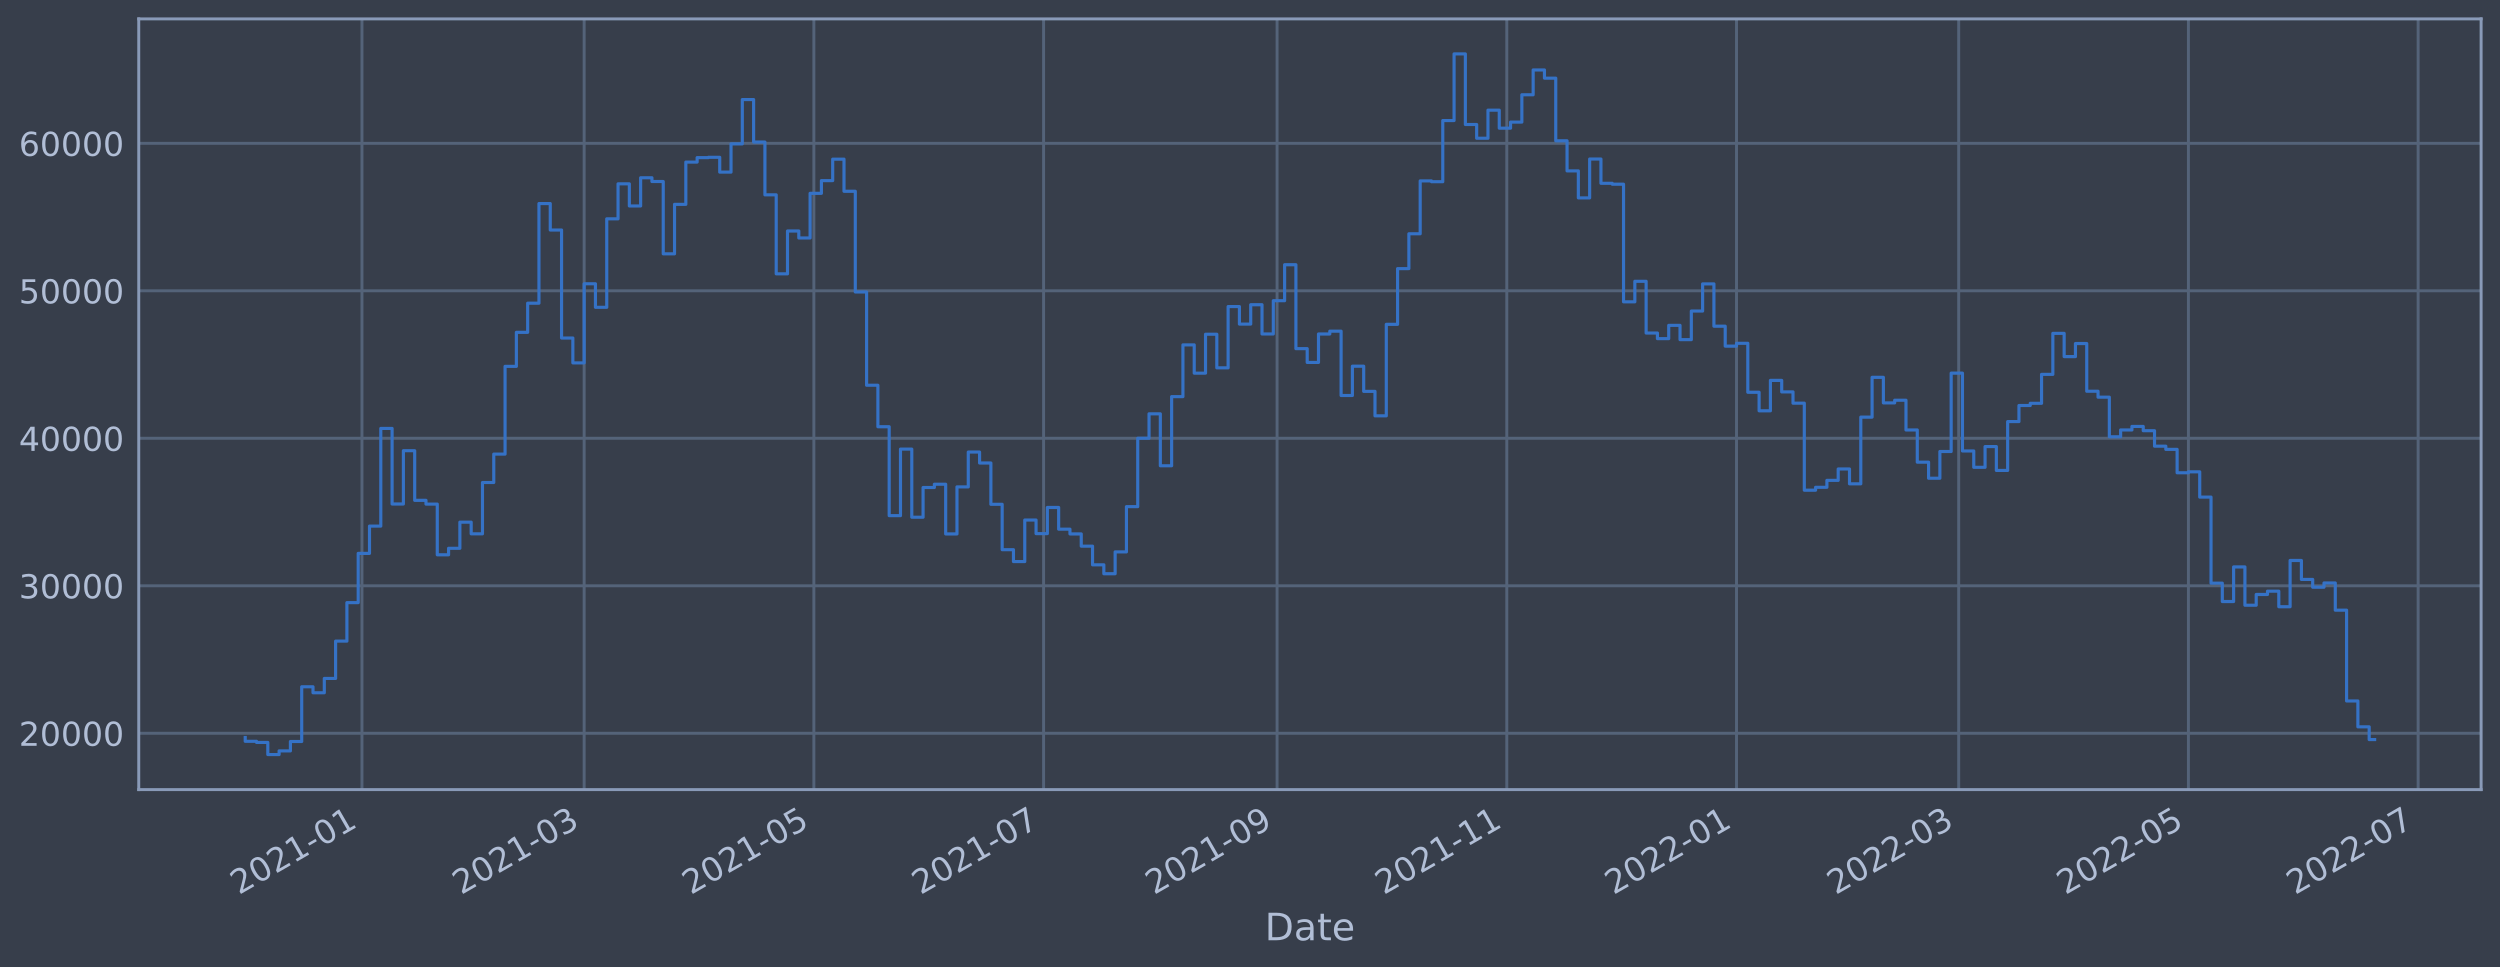
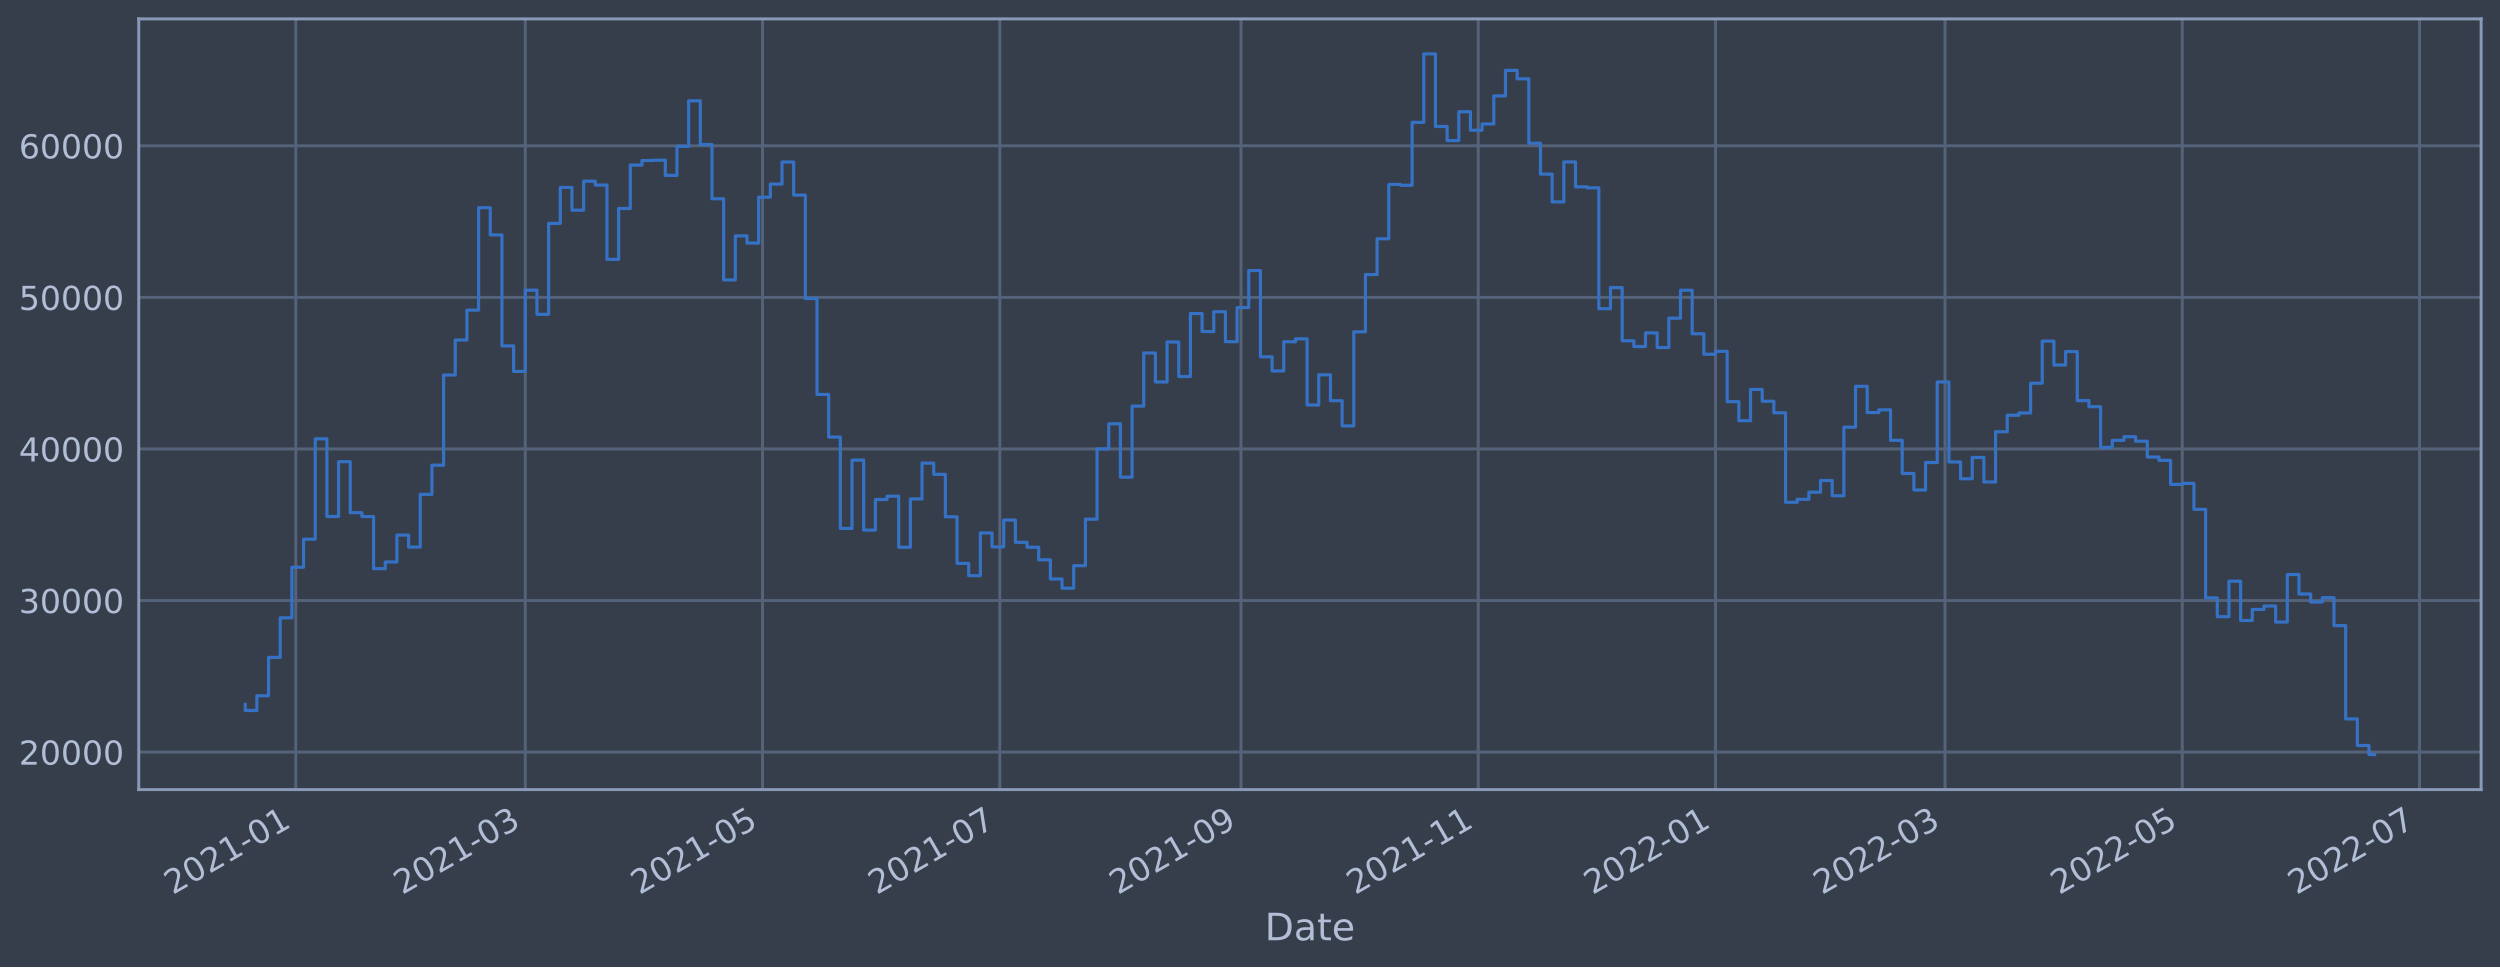
<svg xmlns="http://www.w3.org/2000/svg" xmlns:xlink="http://www.w3.org/1999/xlink" width="952.884pt" height="368.58pt" viewBox="0 0 952.884 368.58" version="1.1">
  <defs>
    <style type="text/css">*{stroke-linejoin: round; stroke-linecap: butt}</style>
  </defs>
  <g id="figure_1">
    <g id="patch_1">
      <path d="M 0 368.58  L 952.884 368.58  L 952.884 0  L 0 0  z " style="fill: #373e4b" />
    </g>
    <g id="axes_1">
      <g id="patch_2">
        <path d="M 52.884 300.96  L 945.684 300.96  L 945.684 7.2  L 52.884 7.2  z " style="fill: #373e4b" />
      </g>
      <g id="matplotlib.axis_1">
        <g id="xtick_1">
          <g id="line2d_1">
-             <path d="M 137.962 300.96  L 137.962 7.2  " clip-path="url(#p2e5c6c6268)" style="fill: none; stroke: #546379; stroke-width: 1.12; stroke-linecap: square" />
+             <path d="M 112.739 300.96  L 112.739 7.2  " clip-path="url(#p47c8413e52)" style="fill: none; stroke: #546379; stroke-width: 1.12; stroke-linecap: square" />
          </g>
          <g id="line2d_2" />
          <g id="text_1">
-             <g style="fill: #b1bed6" transform="translate(91.05922 341.1745)rotate(-30)scale(0.126 -0.126)">
+             <g style="fill: #b1bed6" transform="translate(65.83559 341.1745)rotate(-30)scale(0.126 -0.126)">
              <defs>
                <path id="DejaVuSans-32" d="M 1228 531  L 3431 531  L 3431 0  L 469 0  L 469 531  Q 828 903 1448 1529  Q 2069 2156 2228 2338  Q 2531 2678 2651 2914  Q 2772 3150 2772 3378  Q 2772 3750 2511 3984  Q 2250 4219 1831 4219  Q 1534 4219 1204 4116  Q 875 4013 500 3803  L 500 4441  Q 881 4594 1212 4672  Q 1544 4750 1819 4750  Q 2544 4750 2975 4387  Q 3406 4025 3406 3419  Q 3406 3131 3298 2873  Q 3191 2616 2906 2266  Q 2828 2175 2409 1742  Q 1991 1309 1228 531  z " transform="scale(0.015625)" />
                <path id="DejaVuSans-30" d="M 2034 4250  Q 1547 4250 1301 3770  Q 1056 3291 1056 2328  Q 1056 1369 1301 889  Q 1547 409 2034 409  Q 2525 409 2770 889  Q 3016 1369 3016 2328  Q 3016 3291 2770 3770  Q 2525 4250 2034 4250  z M 2034 4750  Q 2819 4750 3233 4129  Q 3647 3509 3647 2328  Q 3647 1150 3233 529  Q 2819 -91 2034 -91  Q 1250 -91 836 529  Q 422 1150 422 2328  Q 422 3509 836 4129  Q 1250 4750 2034 4750  z " transform="scale(0.015625)" />
                <path id="DejaVuSans-31" d="M 794 531  L 1825 531  L 1825 4091  L 703 3866  L 703 4441  L 1819 4666  L 2450 4666  L 2450 531  L 3481 531  L 3481 0  L 794 0  L 794 531  z " transform="scale(0.015625)" />
                <path id="DejaVuSans-2d" d="M 313 2009  L 1997 2009  L 1997 1497  L 313 1497  L 313 2009  z " transform="scale(0.015625)" />
              </defs>
              <use xlink:href="#DejaVuSans-32" />
              <use xlink:href="#DejaVuSans-30" x="63.623" />
              <use xlink:href="#DejaVuSans-32" x="127.246" />
              <use xlink:href="#DejaVuSans-31" x="190.869" />
              <use xlink:href="#DejaVuSans-2d" x="254.492" />
              <use xlink:href="#DejaVuSans-30" x="290.576" />
              <use xlink:href="#DejaVuSans-31" x="354.199" />
            </g>
          </g>
        </g>
        <g id="xtick_2">
          <g id="line2d_3">
-             <path d="M 222.65 300.96  L 222.65 7.2  " clip-path="url(#p2e5c6c6268)" style="fill: none; stroke: #546379; stroke-width: 1.12; stroke-linecap: square" />
+             <path d="M 200.21 300.96  L 200.21 7.2  " clip-path="url(#p47c8413e52)" style="fill: none; stroke: #546379; stroke-width: 1.12; stroke-linecap: square" />
          </g>
          <g id="line2d_4" />
          <g id="text_2">
-             <g style="fill: #b1bed6" transform="translate(175.7469 341.1745)rotate(-30)scale(0.126 -0.126)">
+             <g style="fill: #b1bed6" transform="translate(153.3067 341.1745)rotate(-30)scale(0.126 -0.126)">
              <defs>
                <path id="DejaVuSans-33" d="M 2597 2516  Q 3050 2419 3304 2112  Q 3559 1806 3559 1356  Q 3559 666 3084 287  Q 2609 -91 1734 -91  Q 1441 -91 1130 -33  Q 819 25 488 141  L 488 750  Q 750 597 1062 519  Q 1375 441 1716 441  Q 2309 441 2620 675  Q 2931 909 2931 1356  Q 2931 1769 2642 2001  Q 2353 2234 1838 2234  L 1294 2234  L 1294 2753  L 1863 2753  Q 2328 2753 2575 2939  Q 2822 3125 2822 3475  Q 2822 3834 2567 4026  Q 2313 4219 1838 4219  Q 1578 4219 1281 4162  Q 984 4106 628 3988  L 628 4550  Q 988 4650 1302 4700  Q 1616 4750 1894 4750  Q 2613 4750 3031 4423  Q 3450 4097 3450 3541  Q 3450 3153 3228 2886  Q 3006 2619 2597 2516  z " transform="scale(0.015625)" />
              </defs>
              <use xlink:href="#DejaVuSans-32" />
              <use xlink:href="#DejaVuSans-30" x="63.623" />
              <use xlink:href="#DejaVuSans-32" x="127.246" />
              <use xlink:href="#DejaVuSans-31" x="190.869" />
              <use xlink:href="#DejaVuSans-2d" x="254.492" />
              <use xlink:href="#DejaVuSans-30" x="290.576" />
              <use xlink:href="#DejaVuSans-33" x="354.199" />
            </g>
          </g>
        </g>
        <g id="xtick_3">
          <g id="line2d_5">
-             <path d="M 310.209 300.96  L 310.209 7.2  " clip-path="url(#p2e5c6c6268)" style="fill: none; stroke: #546379; stroke-width: 1.12; stroke-linecap: square" />
+             <path d="M 290.646 300.96  L 290.646 7.2  " clip-path="url(#p47c8413e52)" style="fill: none; stroke: #546379; stroke-width: 1.12; stroke-linecap: square" />
          </g>
          <g id="line2d_6" />
          <g id="text_3">
-             <g style="fill: #b1bed6" transform="translate(263.3054 341.1745)rotate(-30)scale(0.126 -0.126)">
+             <g style="fill: #b1bed6" transform="translate(243.7429 341.1745)rotate(-30)scale(0.126 -0.126)">
              <defs>
                <path id="DejaVuSans-35" d="M 691 4666  L 3169 4666  L 3169 4134  L 1269 4134  L 1269 2991  Q 1406 3038 1543 3061  Q 1681 3084 1819 3084  Q 2600 3084 3056 2656  Q 3513 2228 3513 1497  Q 3513 744 3044 326  Q 2575 -91 1722 -91  Q 1428 -91 1123 -41  Q 819 9 494 109  L 494 744  Q 775 591 1075 516  Q 1375 441 1709 441  Q 2250 441 2565 725  Q 2881 1009 2881 1497  Q 2881 1984 2565 2268  Q 2250 2553 1709 2553  Q 1456 2553 1204 2497  Q 953 2441 691 2322  L 691 4666  z " transform="scale(0.015625)" />
              </defs>
              <use xlink:href="#DejaVuSans-32" />
              <use xlink:href="#DejaVuSans-30" x="63.623" />
              <use xlink:href="#DejaVuSans-32" x="127.246" />
              <use xlink:href="#DejaVuSans-31" x="190.869" />
              <use xlink:href="#DejaVuSans-2d" x="254.492" />
              <use xlink:href="#DejaVuSans-30" x="290.576" />
              <use xlink:href="#DejaVuSans-35" x="354.199" />
            </g>
          </g>
        </g>
        <g id="xtick_4">
          <g id="line2d_7">
-             <path d="M 397.767 300.96  L 397.767 7.2  " clip-path="url(#p2e5c6c6268)" style="fill: none; stroke: #546379; stroke-width: 1.12; stroke-linecap: square" />
+             <path d="M 381.082 300.96  L 381.082 7.2  " clip-path="url(#p47c8413e52)" style="fill: none; stroke: #546379; stroke-width: 1.12; stroke-linecap: square" />
          </g>
          <g id="line2d_8" />
          <g id="text_4">
-             <g style="fill: #b1bed6" transform="translate(350.8639 341.1745)rotate(-30)scale(0.126 -0.126)">
+             <g style="fill: #b1bed6" transform="translate(334.1792 341.1745)rotate(-30)scale(0.126 -0.126)">
              <defs>
                <path id="DejaVuSans-37" d="M 525 4666  L 3525 4666  L 3525 4397  L 1831 0  L 1172 0  L 2766 4134  L 525 4134  L 525 4666  z " transform="scale(0.015625)" />
              </defs>
              <use xlink:href="#DejaVuSans-32" />
              <use xlink:href="#DejaVuSans-30" x="63.623" />
              <use xlink:href="#DejaVuSans-32" x="127.246" />
              <use xlink:href="#DejaVuSans-31" x="190.869" />
              <use xlink:href="#DejaVuSans-2d" x="254.492" />
              <use xlink:href="#DejaVuSans-30" x="290.576" />
              <use xlink:href="#DejaVuSans-37" x="354.199" />
            </g>
          </g>
        </g>
        <g id="xtick_5">
          <g id="line2d_9">
-             <path d="M 486.761 300.96  L 486.761 7.2  " clip-path="url(#p2e5c6c6268)" style="fill: none; stroke: #546379; stroke-width: 1.12; stroke-linecap: square" />
+             <path d="M 473.001 300.96  L 473.001 7.2  " clip-path="url(#p47c8413e52)" style="fill: none; stroke: #546379; stroke-width: 1.12; stroke-linecap: square" />
          </g>
          <g id="line2d_10" />
          <g id="text_5">
-             <g style="fill: #b1bed6" transform="translate(439.8577 341.1745)rotate(-30)scale(0.126 -0.126)">
+             <g style="fill: #b1bed6" transform="translate(426.098 341.1745)rotate(-30)scale(0.126 -0.126)">
              <defs>
                <path id="DejaVuSans-39" d="M 703 97  L 703 672  Q 941 559 1184 500  Q 1428 441 1663 441  Q 2288 441 2617 861  Q 2947 1281 2994 2138  Q 2813 1869 2534 1725  Q 2256 1581 1919 1581  Q 1219 1581 811 2004  Q 403 2428 403 3163  Q 403 3881 828 4315  Q 1253 4750 1959 4750  Q 2769 4750 3195 4129  Q 3622 3509 3622 2328  Q 3622 1225 3098 567  Q 2575 -91 1691 -91  Q 1453 -91 1209 -44  Q 966 3 703 97  z M 1959 2075  Q 2384 2075 2632 2365  Q 2881 2656 2881 3163  Q 2881 3666 2632 3958  Q 2384 4250 1959 4250  Q 1534 4250 1286 3958  Q 1038 3666 1038 3163  Q 1038 2656 1286 2365  Q 1534 2075 1959 2075  z " transform="scale(0.015625)" />
              </defs>
              <use xlink:href="#DejaVuSans-32" />
              <use xlink:href="#DejaVuSans-30" x="63.623" />
              <use xlink:href="#DejaVuSans-32" x="127.246" />
              <use xlink:href="#DejaVuSans-31" x="190.869" />
              <use xlink:href="#DejaVuSans-2d" x="254.492" />
              <use xlink:href="#DejaVuSans-30" x="290.576" />
              <use xlink:href="#DejaVuSans-39" x="354.199" />
            </g>
          </g>
        </g>
        <g id="xtick_6">
          <g id="line2d_11">
-             <path d="M 574.319 300.96  L 574.319 7.2  " clip-path="url(#p2e5c6c6268)" style="fill: none; stroke: #546379; stroke-width: 1.12; stroke-linecap: square" />
+             <path d="M 563.437 300.96  L 563.437 7.2  " clip-path="url(#p47c8413e52)" style="fill: none; stroke: #546379; stroke-width: 1.12; stroke-linecap: square" />
          </g>
          <g id="line2d_12" />
          <g id="text_6">
-             <g style="fill: #b1bed6" transform="translate(527.4162 341.1745)rotate(-30)scale(0.126 -0.126)">
+             <g style="fill: #b1bed6" transform="translate(516.5342 341.1745)rotate(-30)scale(0.126 -0.126)">
              <use xlink:href="#DejaVuSans-32" />
              <use xlink:href="#DejaVuSans-30" x="63.623" />
              <use xlink:href="#DejaVuSans-32" x="127.246" />
              <use xlink:href="#DejaVuSans-31" x="190.869" />
              <use xlink:href="#DejaVuSans-2d" x="254.492" />
              <use xlink:href="#DejaVuSans-31" x="290.576" />
              <use xlink:href="#DejaVuSans-31" x="354.199" />
            </g>
          </g>
        </g>
        <g id="xtick_7">
          <g id="line2d_13">
-             <path d="M 661.878 300.96  L 661.878 7.2  " clip-path="url(#p2e5c6c6268)" style="fill: none; stroke: #546379; stroke-width: 1.12; stroke-linecap: square" />
+             <path d="M 653.874 300.96  L 653.874 7.2  " clip-path="url(#p47c8413e52)" style="fill: none; stroke: #546379; stroke-width: 1.12; stroke-linecap: square" />
          </g>
          <g id="line2d_14" />
          <g id="text_7">
-             <g style="fill: #b1bed6" transform="translate(614.9747 341.1745)rotate(-30)scale(0.126 -0.126)">
+             <g style="fill: #b1bed6" transform="translate(606.9704 341.1745)rotate(-30)scale(0.126 -0.126)">
              <use xlink:href="#DejaVuSans-32" />
              <use xlink:href="#DejaVuSans-30" x="63.623" />
              <use xlink:href="#DejaVuSans-32" x="127.246" />
              <use xlink:href="#DejaVuSans-32" x="190.869" />
              <use xlink:href="#DejaVuSans-2d" x="254.492" />
              <use xlink:href="#DejaVuSans-30" x="290.576" />
              <use xlink:href="#DejaVuSans-31" x="354.199" />
            </g>
          </g>
        </g>
        <g id="xtick_8">
          <g id="line2d_15">
-             <path d="M 746.566 300.96  L 746.566 7.2  " clip-path="url(#p2e5c6c6268)" style="fill: none; stroke: #546379; stroke-width: 1.12; stroke-linecap: square" />
+             <path d="M 741.345 300.96  L 741.345 7.2  " clip-path="url(#p47c8413e52)" style="fill: none; stroke: #546379; stroke-width: 1.12; stroke-linecap: square" />
          </g>
          <g id="line2d_16" />
          <g id="text_8">
-             <g style="fill: #b1bed6" transform="translate(699.6624 341.1745)rotate(-30)scale(0.126 -0.126)">
+             <g style="fill: #b1bed6" transform="translate(694.4415 341.1745)rotate(-30)scale(0.126 -0.126)">
              <use xlink:href="#DejaVuSans-32" />
              <use xlink:href="#DejaVuSans-30" x="63.623" />
              <use xlink:href="#DejaVuSans-32" x="127.246" />
              <use xlink:href="#DejaVuSans-32" x="190.869" />
              <use xlink:href="#DejaVuSans-2d" x="254.492" />
              <use xlink:href="#DejaVuSans-30" x="290.576" />
              <use xlink:href="#DejaVuSans-33" x="354.199" />
            </g>
          </g>
        </g>
        <g id="xtick_9">
          <g id="line2d_17">
-             <path d="M 834.124 300.96  L 834.124 7.2  " clip-path="url(#p2e5c6c6268)" style="fill: none; stroke: #546379; stroke-width: 1.12; stroke-linecap: square" />
+             <path d="M 831.781 300.96  L 831.781 7.2  " clip-path="url(#p47c8413e52)" style="fill: none; stroke: #546379; stroke-width: 1.12; stroke-linecap: square" />
          </g>
          <g id="line2d_18" />
          <g id="text_9">
-             <g style="fill: #b1bed6" transform="translate(787.2209 341.1745)rotate(-30)scale(0.126 -0.126)">
+             <g style="fill: #b1bed6" transform="translate(784.8778 341.1745)rotate(-30)scale(0.126 -0.126)">
              <use xlink:href="#DejaVuSans-32" />
              <use xlink:href="#DejaVuSans-30" x="63.623" />
              <use xlink:href="#DejaVuSans-32" x="127.246" />
              <use xlink:href="#DejaVuSans-32" x="190.869" />
              <use xlink:href="#DejaVuSans-2d" x="254.492" />
              <use xlink:href="#DejaVuSans-30" x="290.576" />
              <use xlink:href="#DejaVuSans-35" x="354.199" />
            </g>
          </g>
        </g>
        <g id="xtick_10">
          <g id="line2d_19">
-             <path d="M 921.683 300.96  L 921.683 7.2  " clip-path="url(#p2e5c6c6268)" style="fill: none; stroke: #546379; stroke-width: 1.12; stroke-linecap: square" />
+             <path d="M 922.217 300.96  L 922.217 7.2  " clip-path="url(#p47c8413e52)" style="fill: none; stroke: #546379; stroke-width: 1.12; stroke-linecap: square" />
          </g>
          <g id="line2d_20" />
          <g id="text_10">
-             <g style="fill: #b1bed6" transform="translate(874.7793 341.1745)rotate(-30)scale(0.126 -0.126)">
+             <g style="fill: #b1bed6" transform="translate(875.314 341.1745)rotate(-30)scale(0.126 -0.126)">
              <use xlink:href="#DejaVuSans-32" />
              <use xlink:href="#DejaVuSans-30" x="63.623" />
              <use xlink:href="#DejaVuSans-32" x="127.246" />
              <use xlink:href="#DejaVuSans-32" x="190.869" />
              <use xlink:href="#DejaVuSans-2d" x="254.492" />
              <use xlink:href="#DejaVuSans-30" x="290.576" />
              <use xlink:href="#DejaVuSans-37" x="354.199" />
            </g>
          </g>
        </g>
        <g id="text_11">
          <g style="fill: #b1bed6" transform="translate(482.0746 358.3856)scale(0.144 -0.144)">
            <defs>
              <path id="DejaVuSans-44" d="M 1259 4147  L 1259 519  L 2022 519  Q 2988 519 3436 956  Q 3884 1394 3884 2338  Q 3884 3275 3436 3711  Q 2988 4147 2022 4147  L 1259 4147  z M 628 4666  L 1925 4666  Q 3281 4666 3915 4102  Q 4550 3538 4550 2338  Q 4550 1131 3912 565  Q 3275 0 1925 0  L 628 0  L 628 4666  z " transform="scale(0.015625)" />
              <path id="DejaVuSans-61" d="M 2194 1759  Q 1497 1759 1228 1600  Q 959 1441 959 1056  Q 959 750 1161 570  Q 1363 391 1709 391  Q 2188 391 2477 730  Q 2766 1069 2766 1631  L 2766 1759  L 2194 1759  z M 3341 1997  L 3341 0  L 2766 0  L 2766 531  Q 2569 213 2275 61  Q 1981 -91 1556 -91  Q 1019 -91 701 211  Q 384 513 384 1019  Q 384 1609 779 1909  Q 1175 2209 1959 2209  L 2766 2209  L 2766 2266  Q 2766 2663 2505 2880  Q 2244 3097 1772 3097  Q 1472 3097 1187 3025  Q 903 2953 641 2809  L 641 3341  Q 956 3463 1253 3523  Q 1550 3584 1831 3584  Q 2591 3584 2966 3190  Q 3341 2797 3341 1997  z " transform="scale(0.015625)" />
              <path id="DejaVuSans-74" d="M 1172 4494  L 1172 3500  L 2356 3500  L 2356 3053  L 1172 3053  L 1172 1153  Q 1172 725 1289 603  Q 1406 481 1766 481  L 2356 481  L 2356 0  L 1766 0  Q 1100 0 847 248  Q 594 497 594 1153  L 594 3053  L 172 3053  L 172 3500  L 594 3500  L 594 4494  L 1172 4494  z " transform="scale(0.015625)" />
              <path id="DejaVuSans-65" d="M 3597 1894  L 3597 1613  L 953 1613  Q 991 1019 1311 708  Q 1631 397 2203 397  Q 2534 397 2845 478  Q 3156 559 3463 722  L 3463 178  Q 3153 47 2828 -22  Q 2503 -91 2169 -91  Q 1331 -91 842 396  Q 353 884 353 1716  Q 353 2575 817 3079  Q 1281 3584 2069 3584  Q 2775 3584 3186 3129  Q 3597 2675 3597 1894  z M 3022 2063  Q 3016 2534 2758 2815  Q 2500 3097 2075 3097  Q 1594 3097 1305 2825  Q 1016 2553 972 2059  L 3022 2063  z " transform="scale(0.015625)" />
            </defs>
            <use xlink:href="#DejaVuSans-44" />
            <use xlink:href="#DejaVuSans-61" x="77.002" />
            <use xlink:href="#DejaVuSans-74" x="138.281" />
            <use xlink:href="#DejaVuSans-65" x="177.49" />
          </g>
        </g>
      </g>
      <g id="matplotlib.axis_2">
        <g id="ytick_1">
          <g id="line2d_21">
-             <path d="M 52.884 279.48  L 945.684 279.48  " clip-path="url(#p2e5c6c6268)" style="fill: none; stroke: #546379; stroke-width: 1.12; stroke-linecap: square" />
+             <path d="M 52.884 286.657  L 945.684 286.657  " clip-path="url(#p47c8413e52)" style="fill: none; stroke: #546379; stroke-width: 1.12; stroke-linecap: square" />
          </g>
          <g id="line2d_22" />
          <g id="text_12">
-             <g style="fill: #b1bed6" transform="translate(7.2 284.267)scale(0.126 -0.126)">
+             <g style="fill: #b1bed6" transform="translate(7.2 291.4444)scale(0.126 -0.126)">
              <use xlink:href="#DejaVuSans-32" />
              <use xlink:href="#DejaVuSans-30" x="63.623" />
              <use xlink:href="#DejaVuSans-30" x="127.246" />
              <use xlink:href="#DejaVuSans-30" x="190.869" />
              <use xlink:href="#DejaVuSans-30" x="254.492" />
            </g>
          </g>
        </g>
        <g id="ytick_2">
          <g id="line2d_23">
-             <path d="M 52.884 223.269  L 945.684 223.269  " clip-path="url(#p2e5c6c6268)" style="fill: none; stroke: #546379; stroke-width: 1.12; stroke-linecap: square" />
+             <path d="M 52.884 228.888  L 945.684 228.888  " clip-path="url(#p47c8413e52)" style="fill: none; stroke: #546379; stroke-width: 1.12; stroke-linecap: square" />
          </g>
          <g id="line2d_24" />
          <g id="text_13">
-             <g style="fill: #b1bed6" transform="translate(7.2 228.0562)scale(0.126 -0.126)">
+             <g style="fill: #b1bed6" transform="translate(7.2 233.6754)scale(0.126 -0.126)">
              <use xlink:href="#DejaVuSans-33" />
              <use xlink:href="#DejaVuSans-30" x="63.623" />
              <use xlink:href="#DejaVuSans-30" x="127.246" />
              <use xlink:href="#DejaVuSans-30" x="190.869" />
              <use xlink:href="#DejaVuSans-30" x="254.492" />
            </g>
          </g>
        </g>
        <g id="ytick_3">
          <g id="line2d_25">
-             <path d="M 52.884 167.058  L 945.684 167.058  " clip-path="url(#p2e5c6c6268)" style="fill: none; stroke: #546379; stroke-width: 1.12; stroke-linecap: square" />
+             <path d="M 52.884 171.119  L 945.684 171.119  " clip-path="url(#p47c8413e52)" style="fill: none; stroke: #546379; stroke-width: 1.12; stroke-linecap: square" />
          </g>
          <g id="line2d_26" />
          <g id="text_14">
-             <g style="fill: #b1bed6" transform="translate(7.2 171.8453)scale(0.126 -0.126)">
+             <g style="fill: #b1bed6" transform="translate(7.2 175.9064)scale(0.126 -0.126)">
              <defs>
                <path id="DejaVuSans-34" d="M 2419 4116  L 825 1625  L 2419 1625  L 2419 4116  z M 2253 4666  L 3047 4666  L 3047 1625  L 3713 1625  L 3713 1100  L 3047 1100  L 3047 0  L 2419 0  L 2419 1100  L 313 1100  L 313 1709  L 2253 4666  z " transform="scale(0.015625)" />
              </defs>
              <use xlink:href="#DejaVuSans-34" />
              <use xlink:href="#DejaVuSans-30" x="63.623" />
              <use xlink:href="#DejaVuSans-30" x="127.246" />
              <use xlink:href="#DejaVuSans-30" x="190.869" />
              <use xlink:href="#DejaVuSans-30" x="254.492" />
            </g>
          </g>
        </g>
        <g id="ytick_4">
          <g id="line2d_27">
-             <path d="M 52.884 110.847  L 945.684 110.847  " clip-path="url(#p2e5c6c6268)" style="fill: none; stroke: #546379; stroke-width: 1.12; stroke-linecap: square" />
+             <path d="M 52.884 113.35  L 945.684 113.35  " clip-path="url(#p47c8413e52)" style="fill: none; stroke: #546379; stroke-width: 1.12; stroke-linecap: square" />
          </g>
          <g id="line2d_28" />
          <g id="text_15">
-             <g style="fill: #b1bed6" transform="translate(7.2 115.6344)scale(0.126 -0.126)">
+             <g style="fill: #b1bed6" transform="translate(7.2 118.1373)scale(0.126 -0.126)">
              <use xlink:href="#DejaVuSans-35" />
              <use xlink:href="#DejaVuSans-30" x="63.623" />
              <use xlink:href="#DejaVuSans-30" x="127.246" />
              <use xlink:href="#DejaVuSans-30" x="190.869" />
              <use xlink:href="#DejaVuSans-30" x="254.492" />
            </g>
          </g>
        </g>
        <g id="ytick_5">
          <g id="line2d_29">
-             <path d="M 52.884 54.637  L 945.684 54.637  " clip-path="url(#p2e5c6c6268)" style="fill: none; stroke: #546379; stroke-width: 1.12; stroke-linecap: square" />
+             <path d="M 52.884 55.581  L 945.684 55.581  " clip-path="url(#p47c8413e52)" style="fill: none; stroke: #546379; stroke-width: 1.12; stroke-linecap: square" />
          </g>
          <g id="line2d_30" />
          <g id="text_16">
-             <g style="fill: #b1bed6" transform="translate(7.2 59.42354)scale(0.126 -0.126)">
+             <g style="fill: #b1bed6" transform="translate(7.2 60.36833)scale(0.126 -0.126)">
              <defs>
                <path id="DejaVuSans-36" d="M 2113 2584  Q 1688 2584 1439 2293  Q 1191 2003 1191 1497  Q 1191 994 1439 701  Q 1688 409 2113 409  Q 2538 409 2786 701  Q 3034 994 3034 1497  Q 3034 2003 2786 2293  Q 2538 2584 2113 2584  z M 3366 4563  L 3366 3988  Q 3128 4100 2886 4159  Q 2644 4219 2406 4219  Q 1781 4219 1451 3797  Q 1122 3375 1075 2522  Q 1259 2794 1537 2939  Q 1816 3084 2150 3084  Q 2853 3084 3261 2657  Q 3669 2231 3669 1497  Q 3669 778 3244 343  Q 2819 -91 2113 -91  Q 1303 -91 875 529  Q 447 1150 447 2328  Q 447 3434 972 4092  Q 1497 4750 2381 4750  Q 2619 4750 2861 4703  Q 3103 4656 3366 4563  z " transform="scale(0.015625)" />
              </defs>
              <use xlink:href="#DejaVuSans-36" />
              <use xlink:href="#DejaVuSans-30" x="63.623" />
              <use xlink:href="#DejaVuSans-30" x="127.246" />
              <use xlink:href="#DejaVuSans-30" x="190.869" />
              <use xlink:href="#DejaVuSans-30" x="254.492" />
            </g>
          </g>
        </g>
      </g>
      <g id="line2d_31">
-         <path d="M 93.466 281.112  L 93.466 282.546  L 97.772 282.546  L 97.772 282.978  L 102.078 282.978  L 102.078 287.607  L 106.384 287.607  L 106.384 286.206  L 110.69 286.206  L 110.69 282.629  L 114.996 282.629  L 114.996 261.769  L 119.302 261.769  L 119.302 264.047  L 123.609 264.047  L 123.609 258.595  L 127.915 258.595  L 127.915 244.367  L 132.221 244.367  L 132.221 229.696  L 136.527 229.696  L 136.527 210.928  L 140.833 210.928  L 140.833 200.522  L 145.139 200.522  L 145.139 163.291  L 149.446 163.291  L 149.446 192.101  L 153.752 192.101  L 153.752 171.789  L 158.058 171.789  L 158.058 190.706  L 162.364 190.706  L 162.364 192.134  L 166.67 192.134  L 166.67 211.466  L 170.976 211.466  L 170.976 208.981  L 175.283 208.981  L 175.283 199.018  L 179.589 199.018  L 179.589 203.467  L 183.895 203.467  L 183.895 183.91  L 188.201 183.91  L 188.201 173.084  L 192.507 173.084  L 192.507 139.638  L 196.813 139.638  L 196.813 126.67  L 201.119 126.67  L 201.119 115.569  L 205.426 115.569  L 205.426 77.59  L 209.732 77.59  L 209.732 87.669  L 214.038 87.669  L 214.038 128.833  L 218.344 128.833  L 218.344 138.312  L 222.65 138.312  L 222.65 108.162  L 226.956 108.162  L 226.956 117.134  L 231.263 117.134  L 231.263 83.408  L 235.569 83.408  L 235.569 70.076  L 239.875 70.076  L 239.875 78.5  L 244.181 78.5  L 244.181 67.757  L 248.487 67.757  L 248.487 69.189  L 252.793 69.189  L 252.793 96.748  L 257.099 96.748  L 257.099 77.886  L 261.406 77.886  L 261.406 61.775  L 265.712 61.775  L 265.712 60.082  L 270.018 60.082  L 270.018 59.954  L 274.324 59.954  L 274.324 65.606  L 278.63 65.606  L 278.63 54.834  L 282.936 54.834  L 282.936 37.947  L 287.243 37.947  L 287.243 54.147  L 291.549 54.147  L 291.549 74.266  L 295.855 74.266  L 295.855 104.366  L 300.161 104.366  L 300.161 88.045  L 304.467 88.045  L 304.467 90.701  L 308.773 90.701  L 308.773 73.689  L 313.079 73.689  L 313.079 68.84  L 317.386 68.84  L 317.386 60.658  L 321.692 60.658  L 321.692 72.905  L 325.998 72.905  L 325.998 111.283  L 330.304 111.283  L 330.304 146.843  L 334.61 146.843  L 334.61 162.65  L 338.916 162.65  L 338.916 196.543  L 343.223 196.543  L 343.223 171.184  L 347.529 171.184  L 347.529 197.144  L 351.835 197.144  L 351.835 185.818  L 356.141 185.818  L 356.141 184.565  L 360.447 184.565  L 360.447 203.512  L 364.753 203.512  L 364.753 185.582  L 369.059 185.582  L 369.059 172.304  L 373.366 172.304  L 373.366 176.474  L 377.672 176.474  L 377.672 192.217  L 381.978 192.217  L 381.978 209.511  L 386.284 209.511  L 386.284 214.047  L 390.59 214.047  L 390.59 198.218  L 394.896 198.218  L 394.896 203.388  L 399.203 203.388  L 399.203 193.425  L 403.509 193.425  L 403.509 201.69  L 407.815 201.69  L 407.815 203.508  L 412.121 203.508  L 412.121 208.168  L 416.427 208.168  L 416.427 215.28  L 420.733 215.28  L 420.733 218.683  L 425.039 218.683  L 425.039 210.353  L 429.346 210.353  L 429.346 193.111  L 433.652 193.111  L 433.652 167.044  L 437.958 167.044  L 437.958 157.733  L 442.264 157.733  L 442.264 177.525  L 446.57 177.525  L 446.57 151.173  L 450.876 151.173  L 450.876 131.457  L 455.183 131.457  L 455.183 142.226  L 459.489 142.226  L 459.489 127.394  L 463.795 127.394  L 463.795 140.202  L 468.101 140.202  L 468.101 116.851  L 472.407 116.851  L 472.407 123.525  L 476.713 123.525  L 476.713 116.149  L 481.019 116.149  L 481.019 127.29  L 485.326 127.29  L 485.326 114.619  L 489.632 114.619  L 489.632 100.903  L 493.938 100.903  L 493.938 132.891  L 498.244 132.891  L 498.244 138.139  L 502.55 138.139  L 502.55 127.305  L 506.856 127.305  L 506.856 126.229  L 511.163 126.229  L 511.163 150.748  L 515.469 150.748  L 515.469 139.577  L 519.775 139.577  L 519.775 149.168  L 524.081 149.168  L 524.081 158.501  L 528.387 158.501  L 528.387 123.624  L 532.693 123.624  L 532.693 102.383  L 536.999 102.383  L 536.999 89.109  L 541.306 89.109  L 541.306 68.959  L 545.612 68.959  L 545.612 69.264  L 549.918 69.264  L 549.918 45.945  L 554.224 45.945  L 554.224 20.553  L 558.53 20.553  L 558.53 47.457  L 562.836 47.457  L 562.836 52.696  L 567.143 52.696  L 567.143 41.994  L 571.449 41.994  L 571.449 48.85  L 575.755 48.85  L 575.755 46.532  L 580.061 46.532  L 580.061 36.125  L 584.367 36.125  L 584.367 26.662  L 588.673 26.662  L 588.673 29.786  L 592.979 29.786  L 592.979 53.668  L 597.286 53.668  L 597.286 65.131  L 601.592 65.131  L 601.592 75.426  L 605.898 75.426  L 605.898 60.62  L 610.204 60.62  L 610.204 69.857  L 614.51 69.857  L 614.51 70.208  L 618.816 70.208  L 618.816 115.042  L 623.123 115.042  L 623.123 107.219  L 627.429 107.219  L 627.429 126.938  L 631.735 126.938  L 631.735 129.076  L 636.041 129.076  L 636.041 124.01  L 640.347 124.01  L 640.347 129.457  L 644.653 129.457  L 644.653 118.558  L 648.96 118.558  L 648.96 108.2  L 653.266 108.2  L 653.266 124.331  L 657.572 124.331  L 657.572 131.929  L 661.878 131.929  L 661.878 130.847  L 666.184 130.847  L 666.184 149.517  L 670.49 149.517  L 670.49 156.578  L 674.796 156.578  L 674.796 144.99  L 679.103 144.99  L 679.103 149.371  L 683.409 149.371  L 683.409 153.672  L 687.715 153.672  L 687.715 186.84  L 692.021 186.84  L 692.021 185.727  L 696.327 185.727  L 696.327 183.096  L 700.633 183.096  L 700.633 178.758  L 704.94 178.758  L 704.94 184.412  L 709.246 184.412  L 709.246 158.99  L 713.552 158.99  L 713.552 143.825  L 717.858 143.825  L 717.858 153.561  L 722.164 153.561  L 722.164 152.551  L 726.47 152.551  L 726.47 163.878  L 730.776 163.878  L 730.776 176.151  L 735.083 176.151  L 735.083 182.283  L 739.389 182.283  L 739.389 172.095  L 743.695 172.095  L 743.695 142.22  L 748.001 142.22  L 748.001 171.885  L 752.307 171.885  L 752.307 178.118  L 756.613 178.118  L 756.613 170.218  L 760.92 170.218  L 760.92 179.31  L 765.226 179.31  L 765.226 160.689  L 769.532 160.689  L 769.532 154.566  L 773.838 154.566  L 773.838 153.721  L 778.144 153.721  L 778.144 142.695  L 782.45 142.695  L 782.45 127.059  L 786.756 127.059  L 786.756 135.922  L 791.063 135.922  L 791.063 130.94  L 795.369 130.94  L 795.369 149.126  L 799.675 149.126  L 799.675 151.388  L 803.981 151.388  L 803.981 166.484  L 808.287 166.484  L 808.287 163.876  L 812.593 163.876  L 812.593 162.529  L 816.9 162.529  L 816.9 164.169  L 821.206 164.169  L 821.206 170.062  L 825.512 170.062  L 825.512 171.278  L 829.818 171.278  L 829.818 180.205  L 834.124 180.205  L 834.124 179.834  L 838.43 179.834  L 838.43 189.469  L 842.736 189.469  L 842.736 222.281  L 847.043 222.281  L 847.043 229.277  L 851.349 229.277  L 851.349 216.089  L 855.655 216.089  L 855.655 230.684  L 859.961 230.684  L 859.961 226.586  L 864.267 226.586  L 864.267 225.323  L 868.573 225.323  L 868.573 231.257  L 872.88 231.257  L 872.88 213.626  L 877.186 213.626  L 877.186 220.853  L 881.492 220.853  L 881.492 223.824  L 885.798 223.824  L 885.798 222.205  L 890.104 222.205  L 890.104 232.575  L 894.41 232.575  L 894.41 267.174  L 898.716 267.174  L 898.716 277.036  L 903.023 277.036  L 903.023 281.889  L 905.102 281.889  L 905.102 281.889  " clip-path="url(#p2e5c6c6268)" style="fill: none; stroke: #3572c6; stroke-width: 1.2; stroke-linecap: square" />
+         <path d="M 93.466 268.456  L 93.466 270.797  L 97.913 270.797  L 97.913 265.193  L 102.361 265.193  L 102.361 250.572  L 106.809 250.572  L 106.809 235.494  L 111.256 235.494  L 111.256 216.205  L 115.704 216.205  L 115.704 205.511  L 120.152 205.511  L 120.152 167.247  L 124.599 167.247  L 124.599 196.856  L 129.047 196.856  L 129.047 175.981  L 133.495 175.981  L 133.495 195.423  L 137.942 195.423  L 137.942 196.89  L 142.39 196.89  L 142.39 216.758  L 146.838 216.758  L 146.838 214.205  L 151.285 214.205  L 151.285 203.965  L 155.733 203.965  L 155.733 208.537  L 160.181 208.537  L 160.181 188.438  L 164.629 188.438  L 164.629 177.312  L 169.076 177.312  L 169.076 142.939  L 173.524 142.939  L 173.524 129.611  L 177.972 129.611  L 177.972 118.202  L 182.419 118.202  L 182.419 79.171  L 186.867 79.171  L 186.867 89.53  L 191.315 89.53  L 191.315 131.834  L 195.762 131.834  L 195.762 141.577  L 200.21 141.577  L 200.21 110.591  L 204.658 110.591  L 204.658 119.811  L 209.105 119.811  L 209.105 85.15  L 213.553 85.15  L 213.553 71.449  L 218.001 71.449  L 218.001 80.106  L 222.448 80.106  L 222.448 69.065  L 226.896 69.065  L 226.896 70.537  L 231.344 70.537  L 231.344 98.861  L 235.791 98.861  L 235.791 79.475  L 240.239 79.475  L 240.239 62.917  L 244.687 62.917  L 244.687 61.177  L 249.134 61.177  L 249.134 61.046  L 253.582 61.046  L 253.582 66.854  L 258.03 66.854  L 258.03 55.784  L 262.478 55.784  L 262.478 38.429  L 266.925 38.429  L 266.925 55.078  L 271.373 55.078  L 271.373 75.755  L 275.821 75.755  L 275.821 106.689  L 280.268 106.689  L 280.268 89.916  L 284.716 89.916  L 284.716 92.645  L 289.164 92.645  L 289.164 75.162  L 293.611 75.162  L 293.611 70.178  L 298.059 70.178  L 298.059 61.769  L 302.507 61.769  L 302.507 74.356  L 306.954 74.356  L 306.954 113.798  L 311.402 113.798  L 311.402 150.344  L 315.85 150.344  L 315.85 166.588  L 320.297 166.588  L 320.297 201.422  L 324.745 201.422  L 324.745 175.359  L 329.193 175.359  L 329.193 202.039  L 333.64 202.039  L 333.64 190.399  L 338.088 190.399  L 338.088 189.111  L 342.536 189.111  L 342.536 208.583  L 346.984 208.583  L 346.984 190.157  L 351.431 190.157  L 351.431 176.51  L 355.879 176.51  L 355.879 180.796  L 360.327 180.796  L 360.327 196.976  L 364.774 196.976  L 364.774 214.749  L 369.222 214.749  L 369.222 219.411  L 373.67 219.411  L 373.67 203.143  L 378.117 203.143  L 378.117 208.456  L 382.565 208.456  L 382.565 198.217  L 387.013 198.217  L 387.013 206.711  L 391.46 206.711  L 391.46 208.579  L 395.908 208.579  L 395.908 213.368  L 400.356 213.368  L 400.356 220.678  L 404.803 220.678  L 404.803 224.175  L 409.251 224.175  L 409.251 215.614  L 413.699 215.614  L 413.699 197.894  L 418.146 197.894  L 418.146 171.105  L 422.594 171.105  L 422.594 161.535  L 427.042 161.535  L 427.042 181.876  L 431.49 181.876  L 431.49 154.794  L 435.937 154.794  L 435.937 134.532  L 440.385 134.532  L 440.385 145.598  L 444.833 145.598  L 444.833 130.355  L 449.28 130.355  L 449.28 143.518  L 453.728 143.518  L 453.728 119.52  L 458.176 119.52  L 458.176 126.38  L 462.623 126.38  L 462.623 118.799  L 467.071 118.799  L 467.071 130.249  L 471.519 130.249  L 471.519 117.227  L 475.966 117.227  L 475.966 103.131  L 480.414 103.131  L 480.414 136.005  L 484.862 136.005  L 484.862 141.398  L 489.309 141.398  L 489.309 130.264  L 493.757 130.264  L 493.757 129.158  L 498.205 129.158  L 498.205 154.357  L 502.652 154.357  L 502.652 142.876  L 507.1 142.876  L 507.1 152.734  L 511.548 152.734  L 511.548 162.325  L 515.996 162.325  L 515.996 126.481  L 520.443 126.481  L 520.443 104.651  L 524.891 104.651  L 524.891 91.009  L 529.339 91.009  L 529.339 70.301  L 533.786 70.301  L 533.786 70.614  L 538.234 70.614  L 538.234 46.649  L 542.682 46.649  L 542.682 20.553  L 547.129 20.553  L 547.129 48.203  L 551.577 48.203  L 551.577 53.587  L 556.025 53.587  L 556.025 42.588  L 560.472 42.588  L 560.472 49.634  L 564.92 49.634  L 564.92 47.252  L 569.368 47.252  L 569.368 36.557  L 573.815 36.557  L 573.815 26.831  L 578.263 26.831  L 578.263 30.042  L 582.711 30.042  L 582.711 54.586  L 587.158 54.586  L 587.158 66.367  L 591.606 66.367  L 591.606 76.947  L 596.054 76.947  L 596.054 61.731  L 600.501 61.731  L 600.501 71.224  L 604.949 71.224  L 604.949 71.585  L 609.397 71.585  L 609.397 117.661  L 613.845 117.661  L 613.845 109.622  L 618.292 109.622  L 618.292 129.887  L 622.74 129.887  L 622.74 132.084  L 627.188 132.084  L 627.188 126.878  L 631.635 126.878  L 631.635 132.476  L 636.083 132.476  L 636.083 121.274  L 640.531 121.274  L 640.531 110.63  L 644.978 110.63  L 644.978 127.208  L 649.426 127.208  L 649.426 135.016  L 653.874 135.016  L 653.874 133.905  L 658.321 133.905  L 658.321 153.092  L 662.769 153.092  L 662.769 160.349  L 667.217 160.349  L 667.217 148.439  L 671.664 148.439  L 671.664 152.942  L 676.112 152.942  L 676.112 157.362  L 680.56 157.362  L 680.56 191.449  L 685.007 191.449  L 685.007 190.305  L 689.455 190.305  L 689.455 187.602  L 693.903 187.602  L 693.903 183.143  L 698.351 183.143  L 698.351 188.954  L 702.798 188.954  L 702.798 162.827  L 707.246 162.827  L 707.246 147.242  L 711.694 147.242  L 711.694 157.247  L 716.141 157.247  L 716.141 156.21  L 720.589 156.21  L 720.589 167.851  L 725.037 167.851  L 725.037 180.465  L 729.484 180.465  L 729.484 186.766  L 733.932 186.766  L 733.932 176.296  L 738.38 176.296  L 738.38 145.592  L 742.827 145.592  L 742.827 176.08  L 747.275 176.08  L 747.275 182.485  L 751.723 182.485  L 751.723 174.367  L 756.17 174.367  L 756.17 183.711  L 760.618 183.711  L 760.618 164.574  L 765.066 164.574  L 765.066 158.281  L 769.513 158.281  L 769.513 157.413  L 773.961 157.413  L 773.961 146.08  L 778.409 146.08  L 778.409 130.011  L 782.857 130.011  L 782.857 139.12  L 787.304 139.12  L 787.304 134  L 791.752 134  L 791.752 152.69  L 796.2 152.69  L 796.2 155.015  L 800.647 155.015  L 800.647 170.529  L 805.095 170.529  L 805.095 167.848  L 809.543 167.848  L 809.543 166.465  L 813.99 166.465  L 813.99 168.15  L 818.438 168.15  L 818.438 174.207  L 822.886 174.207  L 822.886 175.456  L 827.333 175.456  L 827.333 184.63  L 831.781 184.63  L 831.781 184.249  L 836.229 184.249  L 836.229 194.152  L 840.676 194.152  L 840.676 227.873  L 845.124 227.873  L 845.124 235.063  L 849.572 235.063  L 849.572 221.509  L 854.019 221.509  L 854.019 236.508  L 858.467 236.508  L 858.467 232.297  L 862.915 232.297  L 862.915 230.999  L 867.363 230.999  L 867.363 237.098  L 871.81 237.098  L 871.81 218.978  L 876.258 218.978  L 876.258 226.405  L 880.706 226.405  L 880.706 229.458  L 885.153 229.458  L 885.153 227.795  L 889.601 227.795  L 889.601 238.452  L 894.049 238.452  L 894.049 274.01  L 898.496 274.01  L 898.496 284.146  L 902.944 284.146  L 902.944 287.607  L 905.102 287.607  L 905.102 287.607  " clip-path="url(#p47c8413e52)" style="fill: none; stroke: #3572c6; stroke-width: 1.2; stroke-linecap: square" />
      </g>
      <g id="patch_3">
        <path d="M 52.884 300.96  L 52.884 7.2  " style="fill: none; stroke: #899ab8; stroke-width: 1.12; stroke-linejoin: miter; stroke-linecap: square" />
      </g>
      <g id="patch_4">
        <path d="M 945.684 300.96  L 945.684 7.2  " style="fill: none; stroke: #899ab8; stroke-width: 1.12; stroke-linejoin: miter; stroke-linecap: square" />
      </g>
      <g id="patch_5">
        <path d="M 52.884 300.96  L 945.684 300.96  " style="fill: none; stroke: #899ab8; stroke-width: 1.12; stroke-linejoin: miter; stroke-linecap: square" />
      </g>
      <g id="patch_6">
        <path d="M 52.884 7.2  L 945.684 7.2  " style="fill: none; stroke: #899ab8; stroke-width: 1.12; stroke-linejoin: miter; stroke-linecap: square" />
      </g>
    </g>
  </g>
  <defs>
-     <clipPath id="p2e5c6c6268">
+     <clipPath id="p47c8413e52">
      <rect x="52.884" y="7.2" width="892.8" height="293.76" />
    </clipPath>
  </defs>
</svg>
